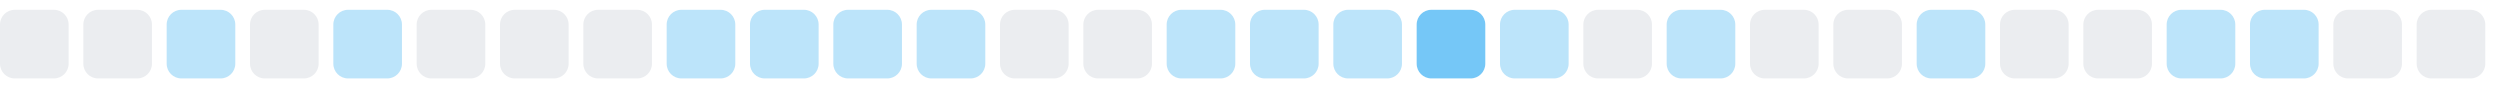
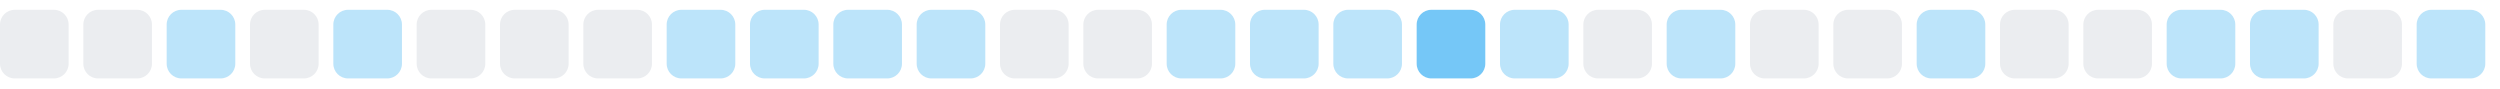
<svg xmlns="http://www.w3.org/2000/svg" width="255" height="9">
  <style>
        .level0 { fill: #ebedf0; }
        .level1 { fill: #bce4fa; }
        .level2 { fill: #75c7f7; }
        .level3 { fill: #30a9f2; }
        .level4 { fill: #008ee6; }
        @media (prefers-color-scheme: dark) {
          .level0 { fill: #161b22; }
          .level1 { fill: #0b3b5c; }
          .level2 { fill: #0a6299; }
          .level3 { fill: #008ee6; }
          .level4 { fill: #5bc4ff; }
        }
      </style>
  <rect x="0.0" y="1" width="7" height="7" rx="1.5" ry="1.5" class="level0" />
  <rect x="8.5" y="1" width="7" height="7" rx="1.5" ry="1.5" class="level0" />
  <rect x="17.0" y="1" width="7" height="7" rx="1.5" ry="1.5" class="level1" />
  <rect x="25.5" y="1" width="7" height="7" rx="1.5" ry="1.5" class="level0" />
  <rect x="34.0" y="1" width="7" height="7" rx="1.5" ry="1.5" class="level1" />
  <rect x="42.5" y="1" width="7" height="7" rx="1.5" ry="1.5" class="level0" />
  <rect x="51.0" y="1" width="7" height="7" rx="1.5" ry="1.5" class="level0" />
  <rect x="59.5" y="1" width="7" height="7" rx="1.5" ry="1.5" class="level0" />
  <rect x="68.0" y="1" width="7" height="7" rx="1.5" ry="1.5" class="level1" />
  <rect x="76.5" y="1" width="7" height="7" rx="1.5" ry="1.5" class="level1" />
  <rect x="85.0" y="1" width="7" height="7" rx="1.5" ry="1.5" class="level1" />
  <rect x="93.5" y="1" width="7" height="7" rx="1.5" ry="1.5" class="level1" />
  <rect x="102.0" y="1" width="7" height="7" rx="1.5" ry="1.5" class="level0" />
  <rect x="110.5" y="1" width="7" height="7" rx="1.5" ry="1.5" class="level0" />
  <rect x="119.0" y="1" width="7" height="7" rx="1.5" ry="1.5" class="level1" />
  <rect x="127.5" y="1" width="7" height="7" rx="1.5" ry="1.5" class="level1" />
  <rect x="136.0" y="1" width="7" height="7" rx="1.5" ry="1.5" class="level1" />
  <rect x="144.5" y="1" width="7" height="7" rx="1.5" ry="1.5" class="level2" />
  <rect x="153.0" y="1" width="7" height="7" rx="1.5" ry="1.5" class="level1" />
  <rect x="161.5" y="1" width="7" height="7" rx="1.5" ry="1.5" class="level0" />
  <rect x="170.0" y="1" width="7" height="7" rx="1.5" ry="1.5" class="level1" />
  <rect x="178.5" y="1" width="7" height="7" rx="1.5" ry="1.5" class="level0" />
  <rect x="187.0" y="1" width="7" height="7" rx="1.5" ry="1.5" class="level0" />
  <rect x="195.5" y="1" width="7" height="7" rx="1.5" ry="1.5" class="level1" />
  <rect x="204.0" y="1" width="7" height="7" rx="1.5" ry="1.5" class="level0" />
  <rect x="212.5" y="1" width="7" height="7" rx="1.5" ry="1.5" class="level0" />
  <rect x="221.0" y="1" width="7" height="7" rx="1.5" ry="1.5" class="level1" />
  <rect x="229.5" y="1" width="7" height="7" rx="1.5" ry="1.5" class="level1" />
  <rect x="238.0" y="1" width="7" height="7" rx="1.5" ry="1.5" class="level0" />
-   <rect x="246.5" y="1" width="7" height="7" rx="1.5" ry="1.5" class="level0" />
+   <rect x="246.5" y="1" width="7" height="7" rx="1.5" ry="1.5" class="level1" />
</svg>
